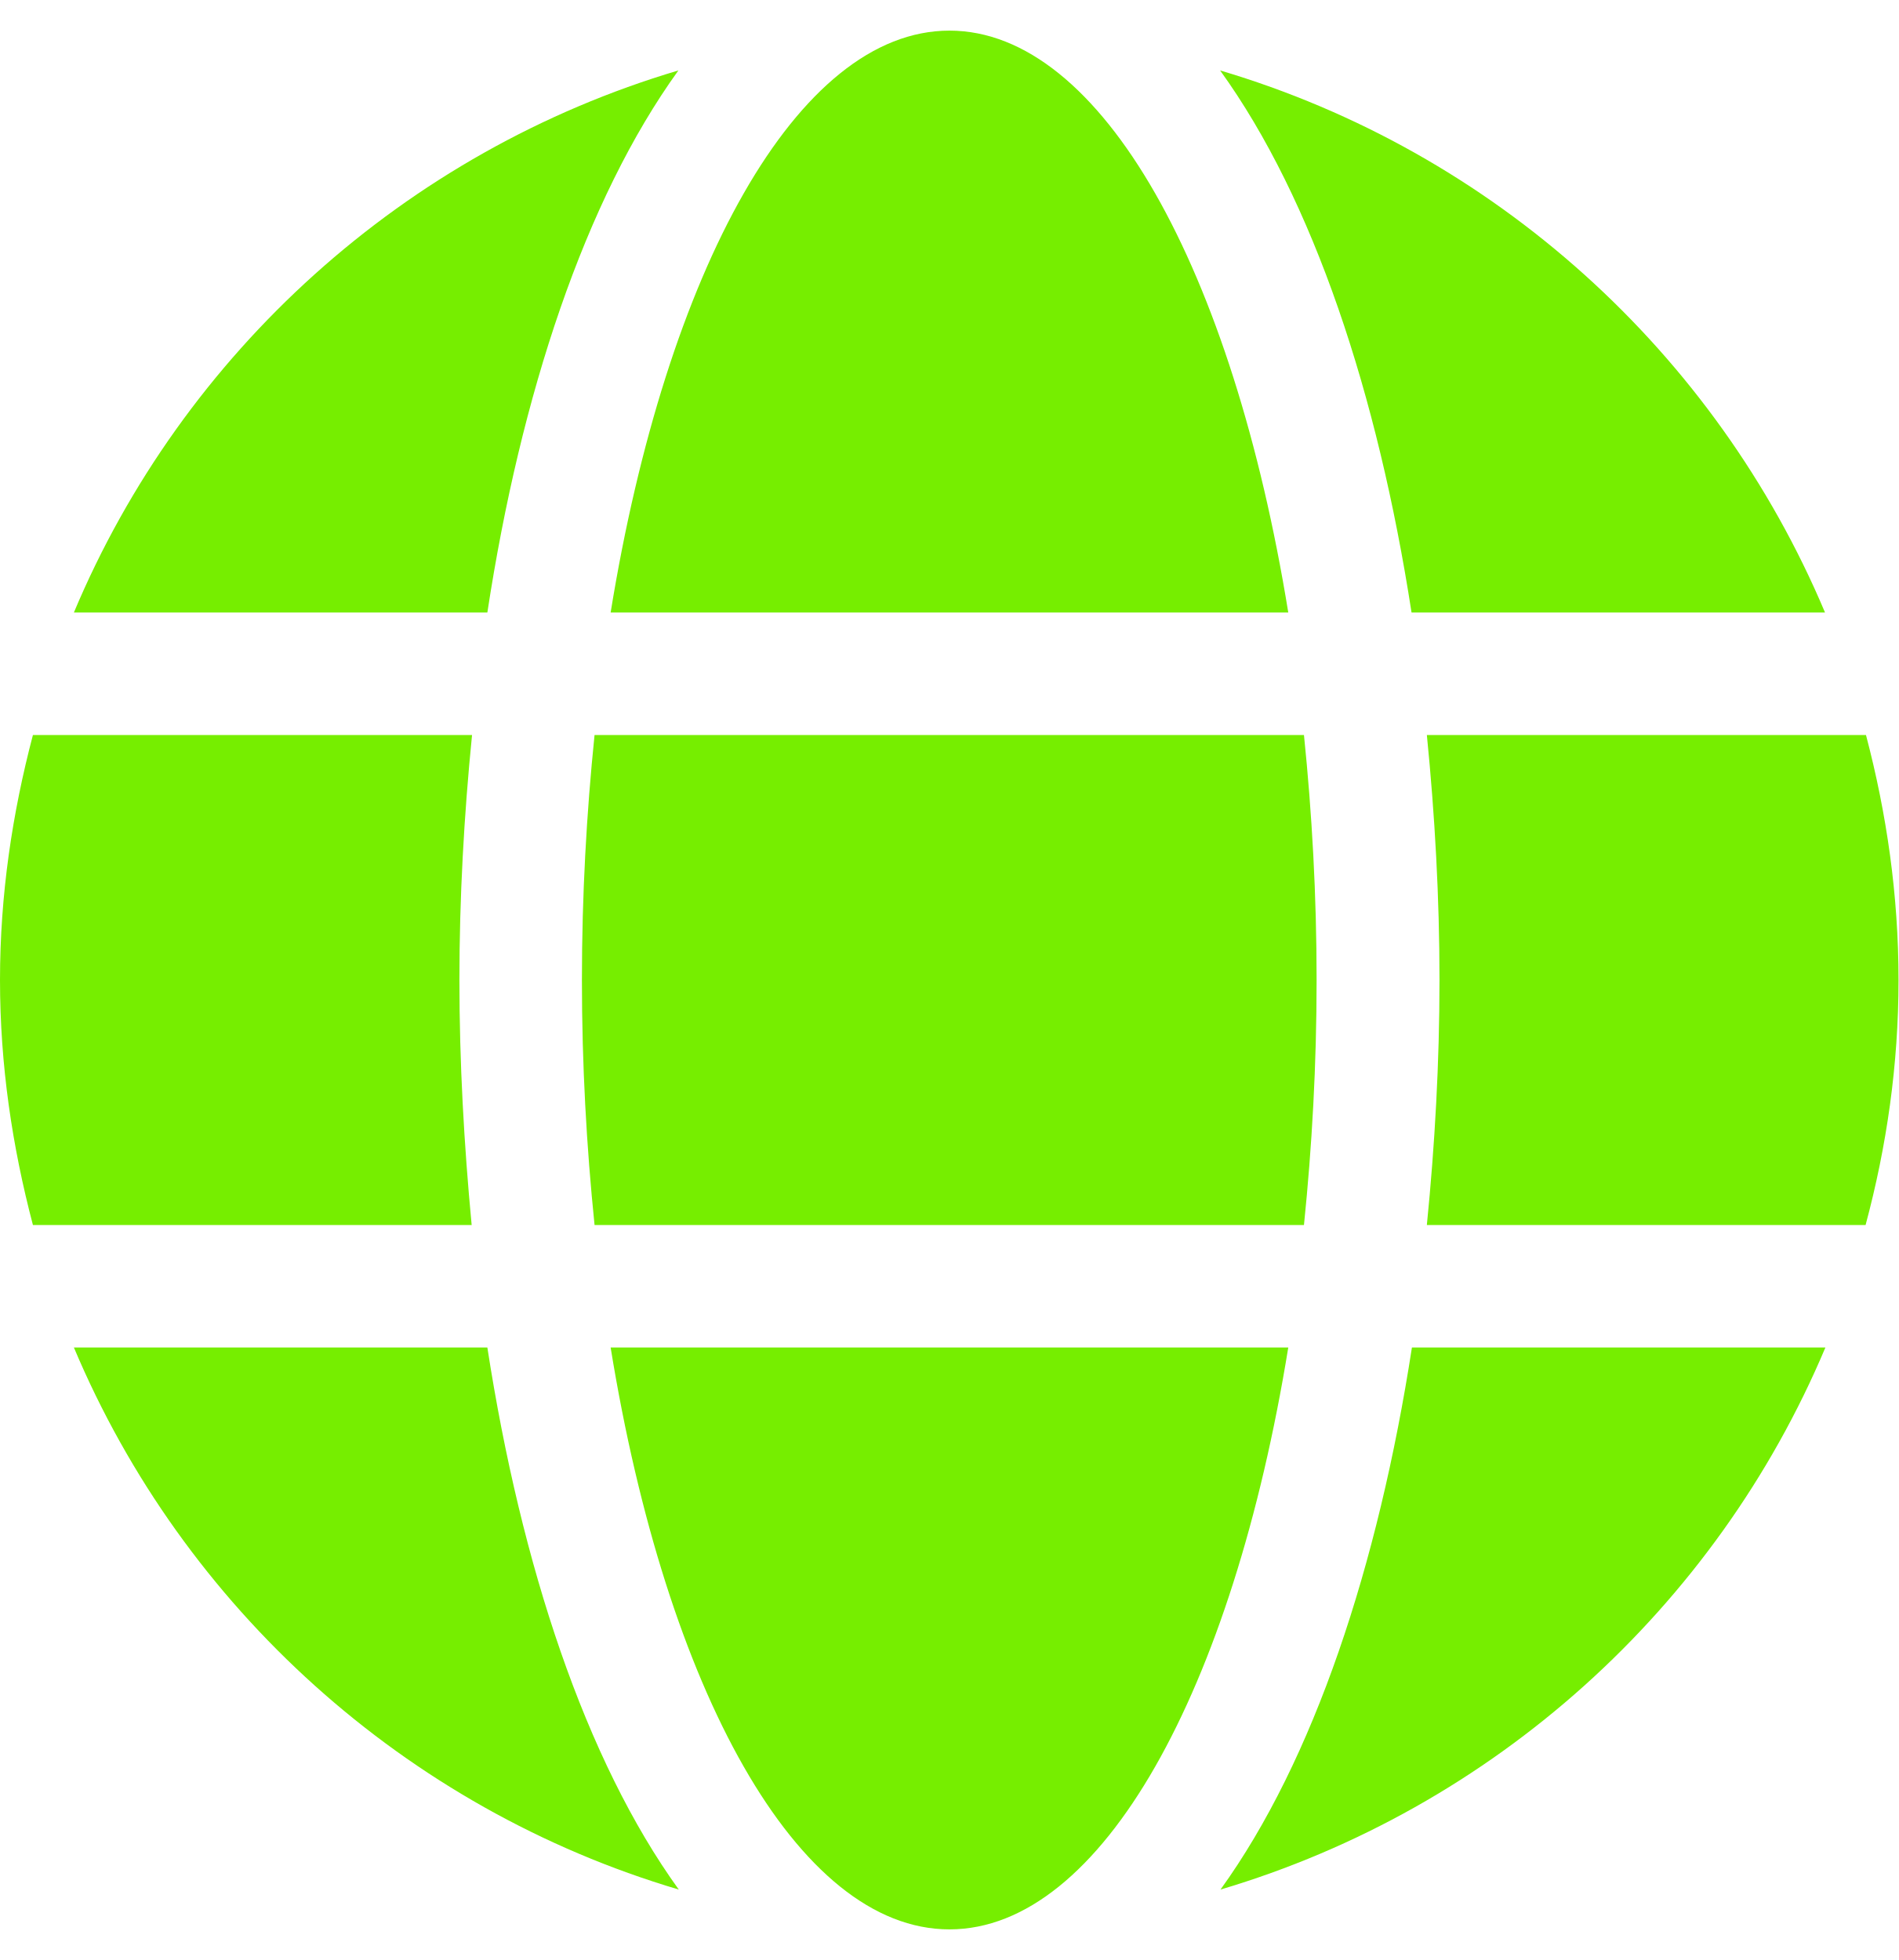
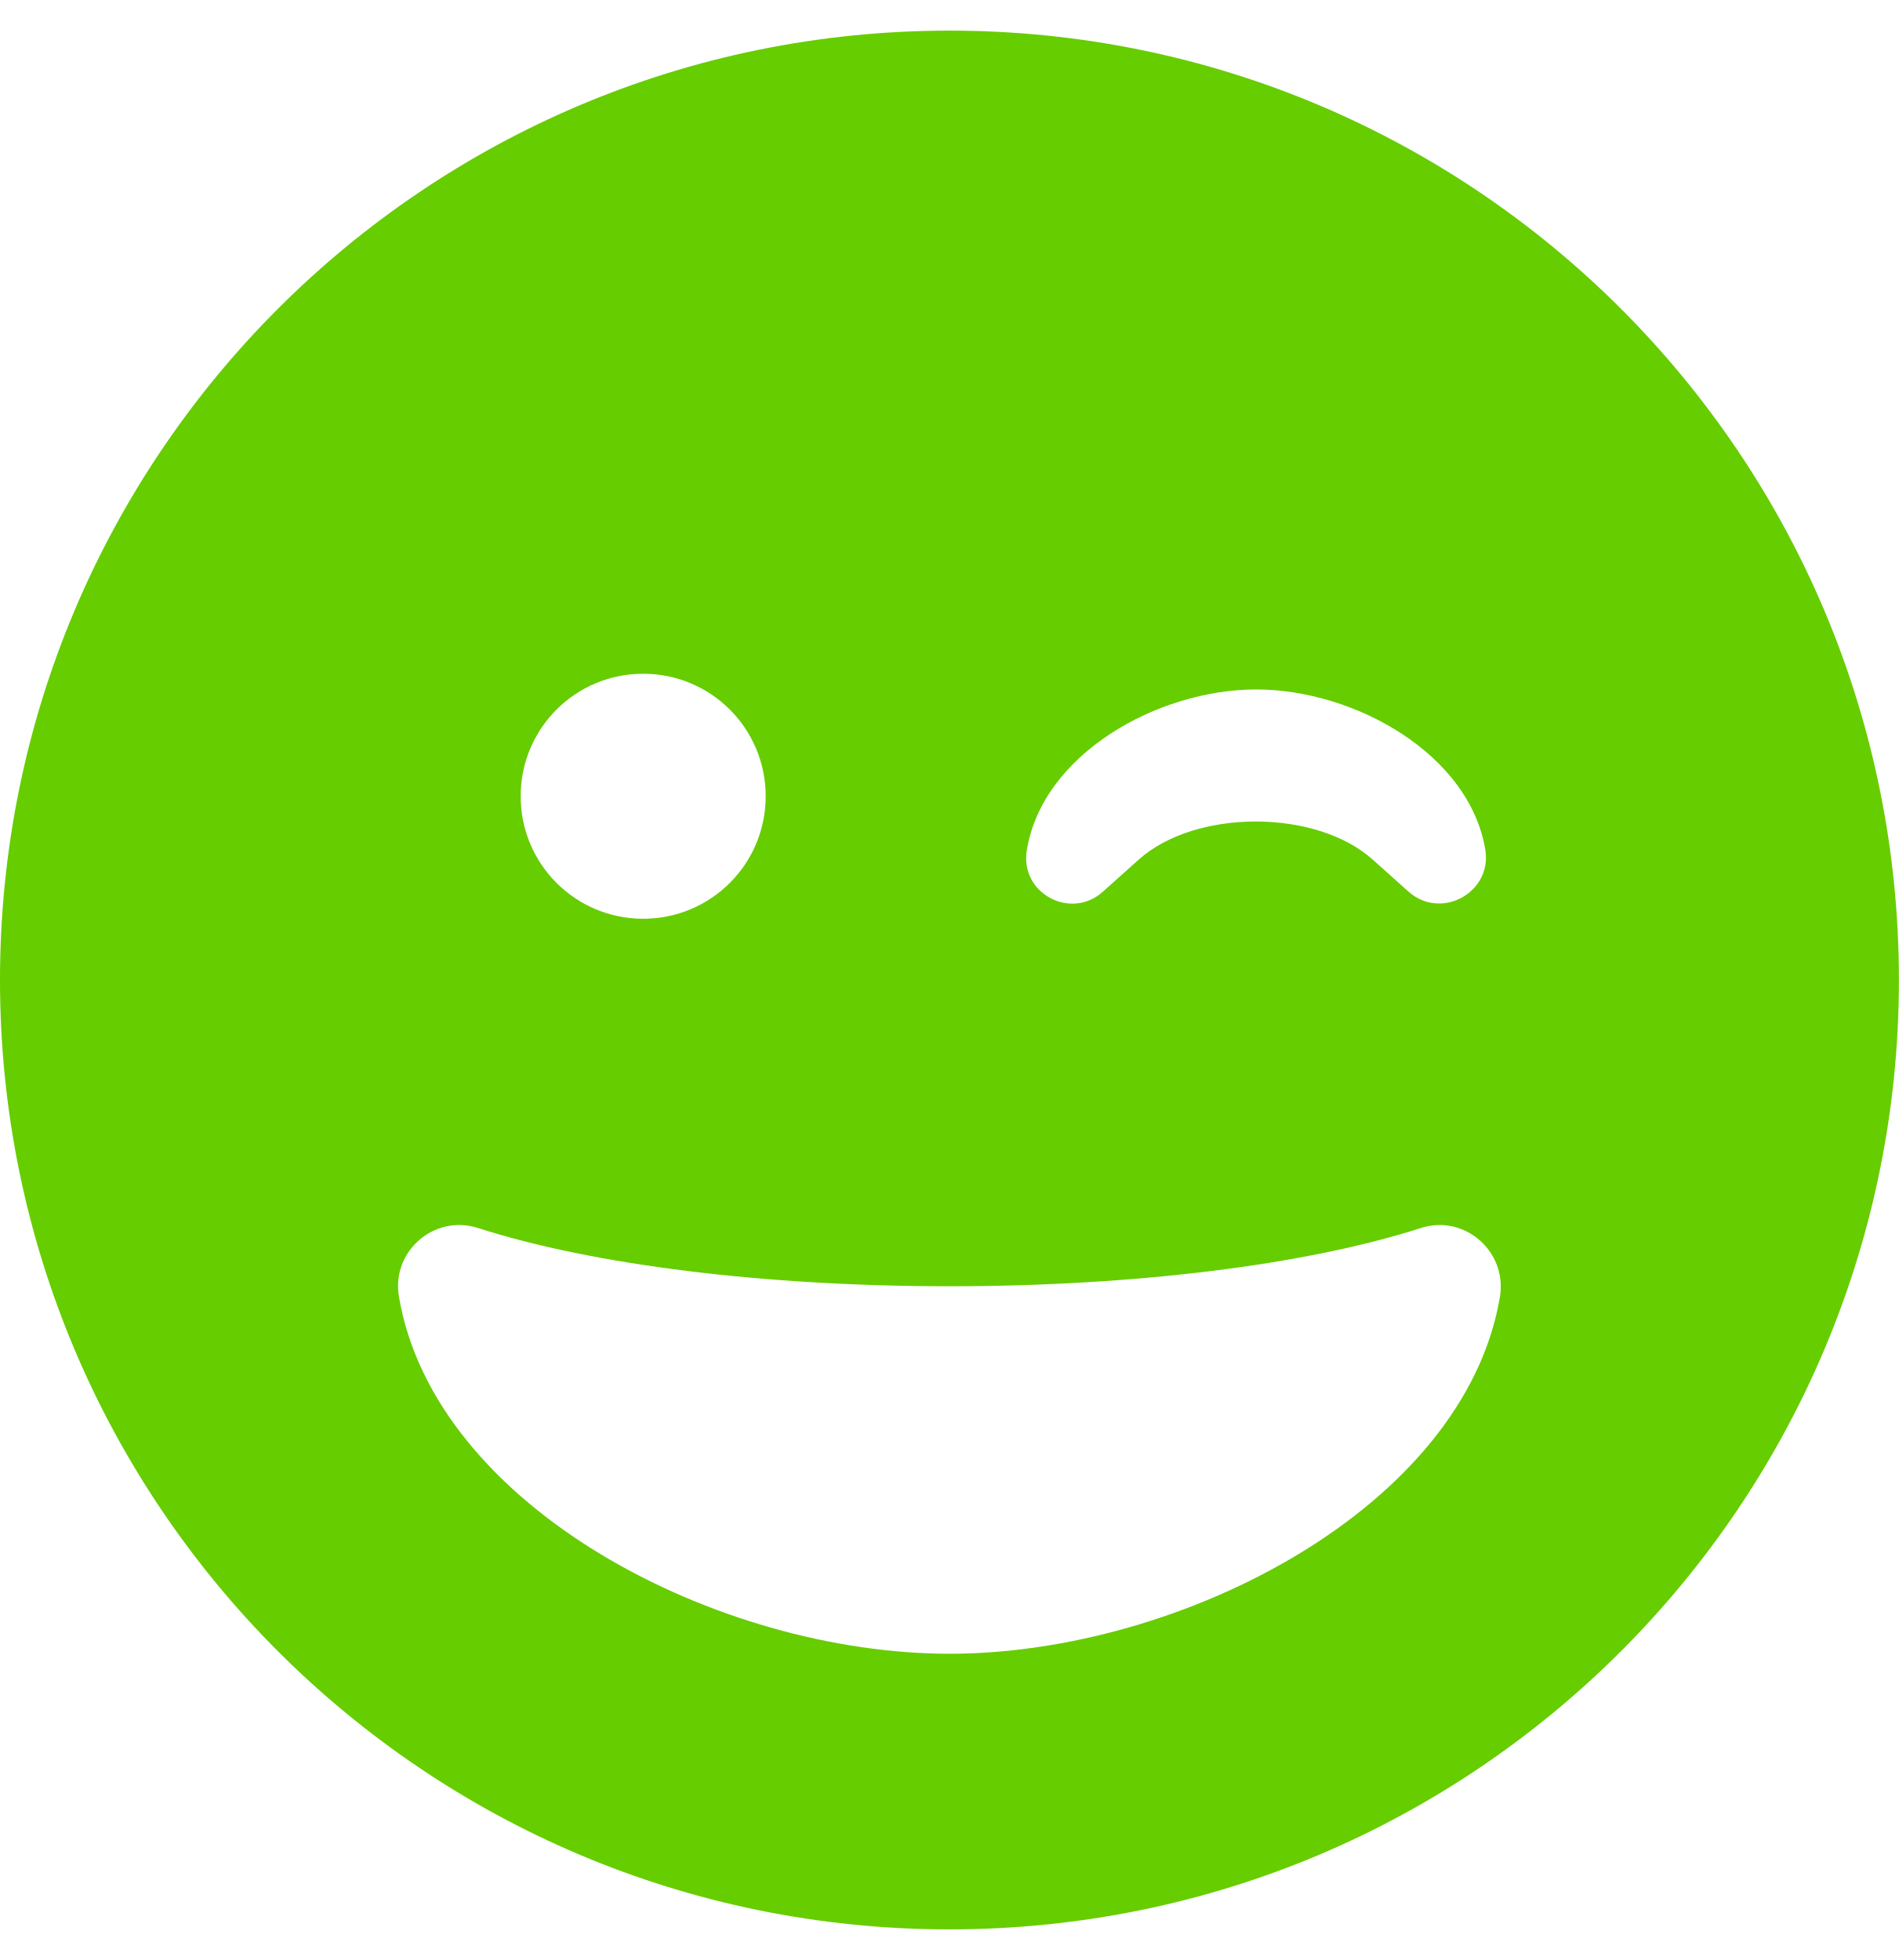
- <svg xmlns="http://www.w3.org/2000/svg" style="fill:#76ee00;" viewBox="0 0 496 512">
-   <path d="M336.5 160C322 70.7 287.8 8 248 8s-74 62.7-88.5 152h177zM152 256c0 22.2 1.2 43.5 3.3 64h185.3c2.1-20.5 3.3-41.8 3.3-64s-1.2-43.5-3.3-64H155.3c-2.1 20.5-3.3 41.8-3.3 64zm324.7-96c-28.6-67.9-86.5-120.4-158-141.6 24.4 33.8 41.2 84.7 50 141.6h108zM177.2 18.4C105.8 39.6 47.8 92.1 19.3 160h108c8.7-56.9 25.5-107.8 49.9-141.6zM487.4 192H372.7c2.1 21 3.3 42.5 3.3 64s-1.2 43-3.3 64h114.6c5.5-20.5 8.6-41.8 8.6-64s-3.1-43.5-8.5-64zM120 256c0-21.5 1.2-43 3.3-64H8.6C3.2 212.5 0 233.8 0 256s3.2 43.5 8.6 64h114.6c-2-21-3.2-42.5-3.2-64zm39.5 96c14.5 89.3 48.7 152 88.5 152s74-62.7 88.5-152h-177zm159.3 141.6c71.4-21.2 129.4-73.7 158-141.6h-108c-8.8 56.9-25.6 107.8-50 141.6zM19.3 352c28.6 67.9 86.5 120.4 158 141.6-24.4-33.8-41.2-84.7-50-141.6h-108z" />
+ <svg xmlns="http://www.w3.org/2000/svg" style="fill:#66cd00;" viewBox="0 0 496 512">
+   <path d="M0 256c0 137 111 248 248 248s248-111 248-248S385 8 248 8 0 119 0 256zm200-48c0 17.7-14.3 32-32 32s-32-14.3-32-32 14.3-32 32-32 32 14.3 32 32zm168 25l-9.5-8.5c-14.8-13.2-46.2-13.2-61 0L288 233c-8.3 7.4-21.6.4-19.8-10.8 4-25.2 34.2-42.1 59.9-42.1S384 197 388 222.2c1.6 11-11.5 18.2-20 10.8zm-243.1 87.8C155.1 330.5 200 336 248 336s92.9-5.5 123.1-15.2c11.3-3.7 22.6 6 20.7 17.9-9.2 55-83.2 93.3-143.8 93.3s-134.5-38.3-143.8-93.3c-2-11.9 9.3-21.6 20.7-17.9z" />
</svg>
